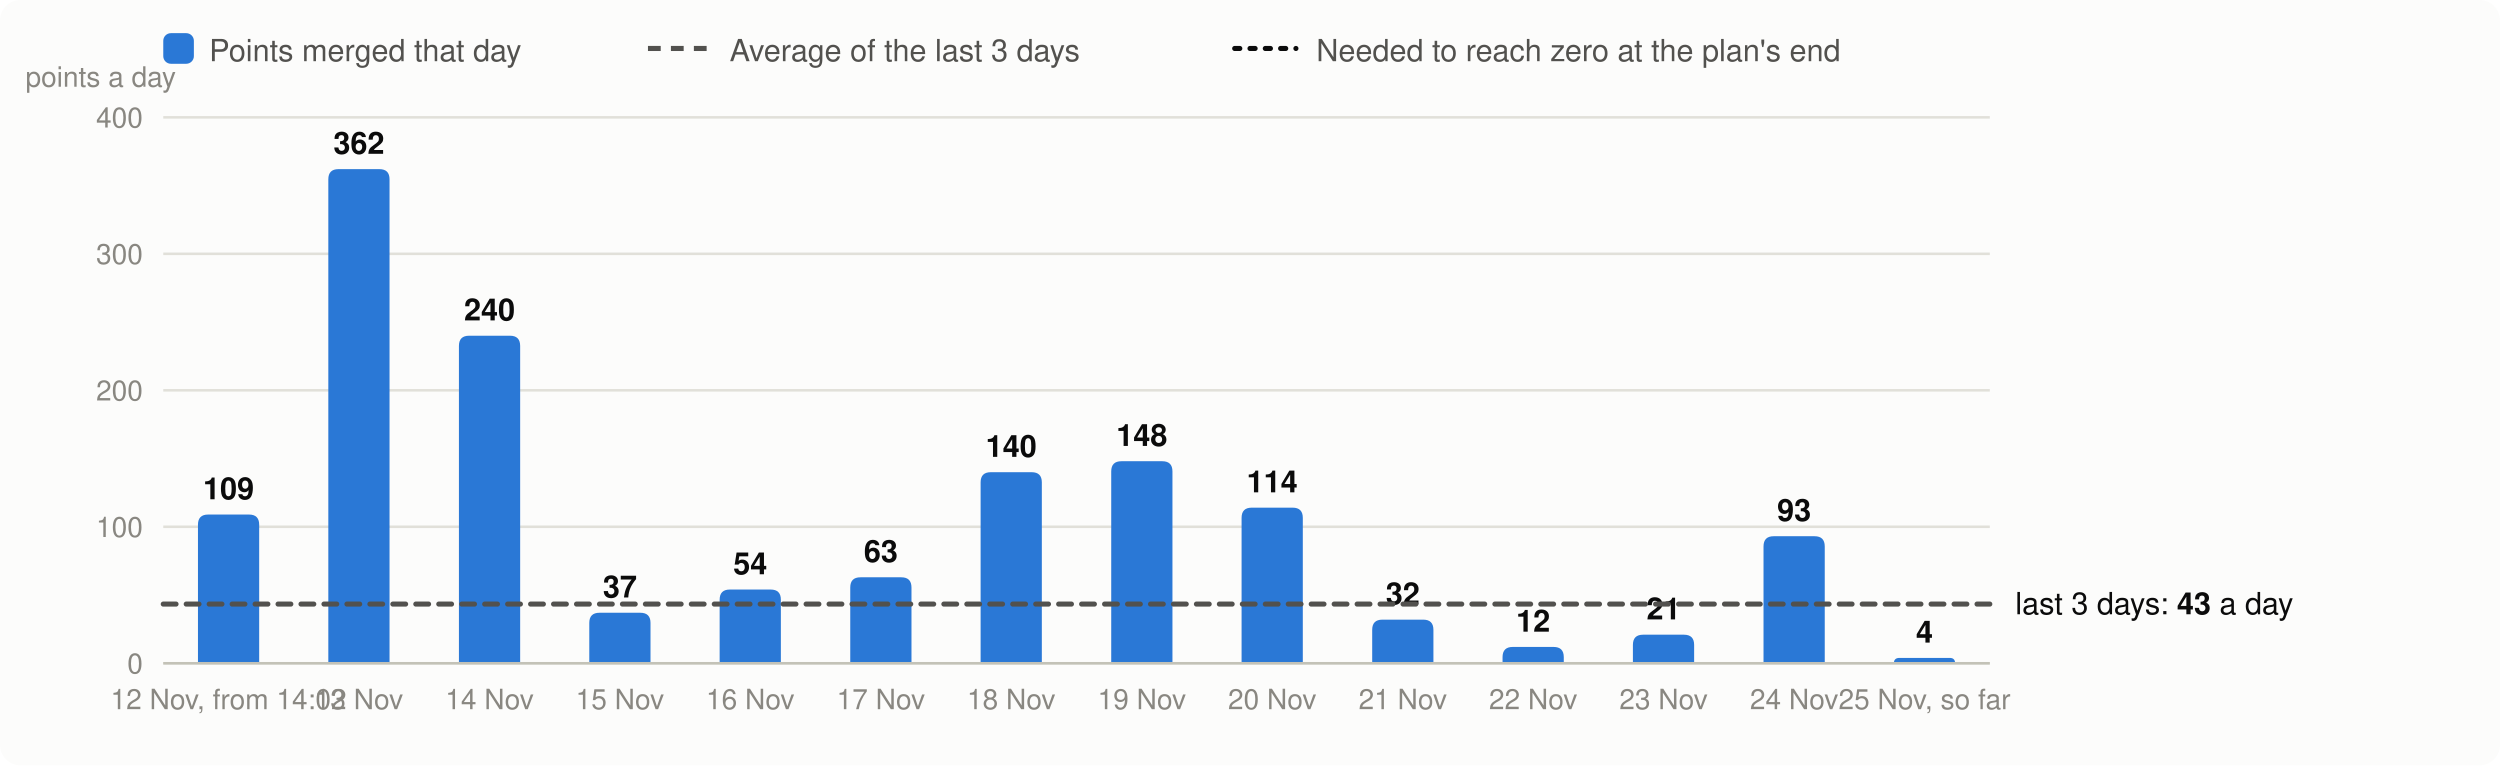
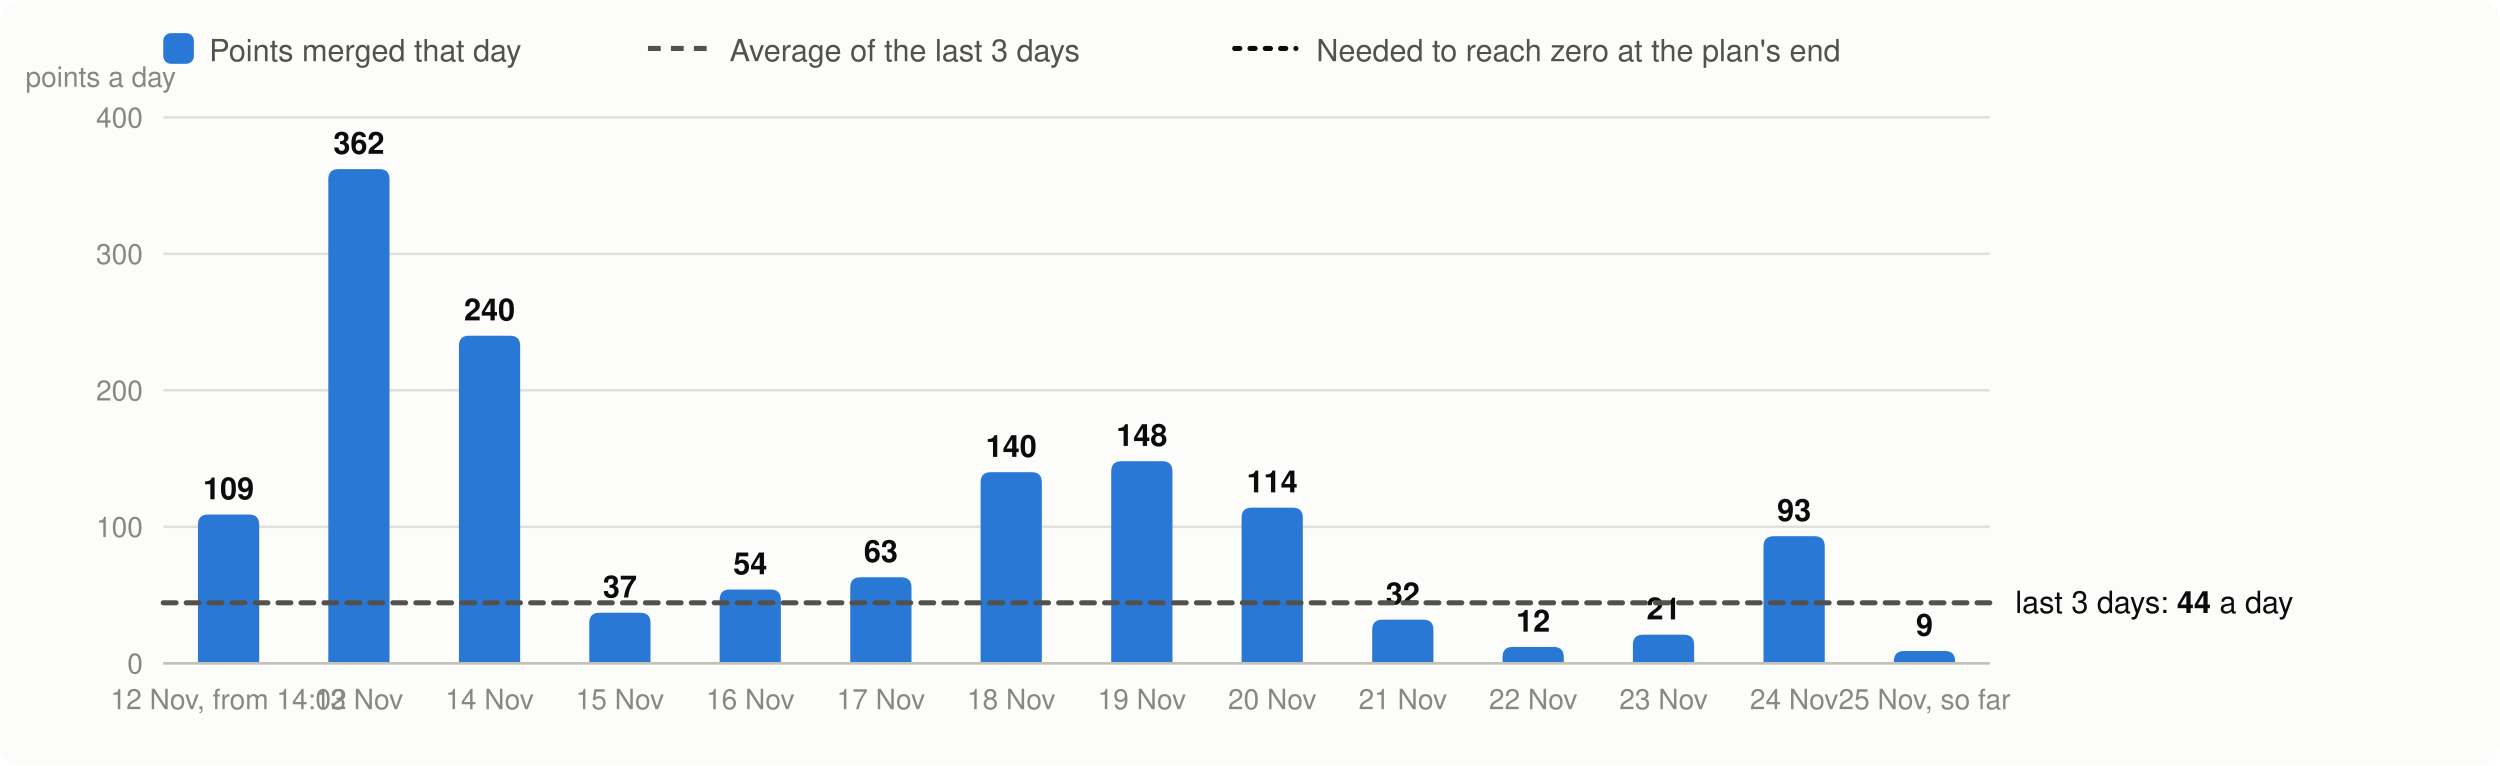
<svg xmlns="http://www.w3.org/2000/svg" viewBox="0 0 980 300" width="980" height="300" font-family="system-ui,-apple-system,Segoe UI,Helvetica,Arial,sans-serif" font-size="13" role="img" aria-label="Velocity: story points merged per day, the 3-day average and the velocity needed">
  <rect width="980" height="300" rx="8" fill="#fcfcfb" />
  <rect x="64" y="13" width="12" height="12" rx="3" fill="#2a78d6" />
  <text x="82" y="24" fill="#52514e" font-size="12">Points merged that day</text>
  <line x1="254" x2="278" y1="19" y2="19" stroke="#52514e" stroke-width="2" stroke-dasharray="5 4" />
  <text x="286" y="24" fill="#52514e" font-size="12">Average of the last 3 days</text>
  <line x1="484" x2="508" y1="19" y2="19" stroke="#0b0b0b" stroke-width="2" stroke-dasharray="2 4" stroke-linecap="round" />
  <text x="516" y="24" fill="#52514e" font-size="12">Needed to reach zero at the plan's end</text>
  <line x1="64" x2="780" y1="260.0" y2="260.0" stroke="#e1e0d9" />
  <text x="56" y="264.0" text-anchor="end" fill="#898781" font-size="11">0</text>
  <line x1="64" x2="780" y1="206.5" y2="206.5" stroke="#e1e0d9" />
  <text x="56" y="210.5" text-anchor="end" fill="#898781" font-size="11">100</text>
  <line x1="64" x2="780" y1="153.0" y2="153.0" stroke="#e1e0d9" />
  <text x="56" y="157.0" text-anchor="end" fill="#898781" font-size="11">200</text>
  <line x1="64" x2="780" y1="99.5" y2="99.5" stroke="#e1e0d9" />
  <text x="56" y="103.5" text-anchor="end" fill="#898781" font-size="11">300</text>
  <line x1="64" x2="780" y1="46.0" y2="46.0" stroke="#e1e0d9" />
  <text x="56" y="50.0" text-anchor="end" fill="#898781" font-size="11">400</text>
  <text x="10" y="34" fill="#898781" font-size="11">points a day</text>
  <path d="M77.6,260.0V205.7Q77.6,201.7 81.6,201.7H97.6Q101.6,201.7 101.6,205.7V260.0Z" fill="#2a78d6" />
  <text x="89.6" y="195.7" text-anchor="middle" fill="#0b0b0b" font-size="12" font-weight="600">109</text>
  <text x="89.6" y="278" text-anchor="middle" fill="#898781" font-size="11">12 Nov, from 14:02</text>
  <path d="M128.7,260.0V70.3Q128.7,66.3 132.7,66.3H148.7Q152.7,66.3 152.7,70.3V260.0Z" fill="#2a78d6" />
  <text x="140.7" y="60.3" text-anchor="middle" fill="#0b0b0b" font-size="12" font-weight="600">362</text>
  <text x="140.7" y="278" text-anchor="middle" fill="#898781" font-size="11">13 Nov</text>
  <path d="M179.9,260.0V135.6Q179.9,131.6 183.9,131.6H199.9Q203.9,131.6 203.9,135.6V260.0Z" fill="#2a78d6" />
  <text x="191.9" y="125.6" text-anchor="middle" fill="#0b0b0b" font-size="12" font-weight="600">240</text>
  <text x="191.9" y="278" text-anchor="middle" fill="#898781" font-size="11">14 Nov</text>
  <path d="M231.0,260.0V244.2Q231.0,240.2 235.0,240.2H251.0Q255.0,240.2 255.0,244.2V260.0Z" fill="#2a78d6" />
  <text x="243.0" y="234.2" text-anchor="middle" fill="#0b0b0b" font-size="12" font-weight="600">37</text>
  <text x="243.0" y="278" text-anchor="middle" fill="#898781" font-size="11">15 Nov</text>
  <path d="M282.1,260.0V235.1Q282.1,231.1 286.1,231.1H302.1Q306.1,231.1 306.1,235.1V260.0Z" fill="#2a78d6" />
  <text x="294.1" y="225.1" text-anchor="middle" fill="#0b0b0b" font-size="12" font-weight="600">54</text>
  <text x="294.1" y="278" text-anchor="middle" fill="#898781" font-size="11">16 Nov</text>
  <path d="M333.3,260.0V230.3Q333.3,226.3 337.3,226.3H353.3Q357.3,226.3 357.3,230.3V260.0Z" fill="#2a78d6" />
  <text x="345.3" y="220.3" text-anchor="middle" fill="#0b0b0b" font-size="12" font-weight="600">63</text>
  <text x="345.3" y="278" text-anchor="middle" fill="#898781" font-size="11">17 Nov</text>
  <path d="M384.4,260.0V189.1Q384.4,185.1 388.4,185.1H404.4Q408.4,185.1 408.4,189.1V260.0Z" fill="#2a78d6" />
  <text x="396.4" y="179.1" text-anchor="middle" fill="#0b0b0b" font-size="12" font-weight="600">140</text>
  <text x="396.4" y="278" text-anchor="middle" fill="#898781" font-size="11">18 Nov</text>
  <path d="M435.6,260.0V184.8Q435.6,180.8 439.6,180.8H455.6Q459.6,180.8 459.6,184.8V260.0Z" fill="#2a78d6" />
  <text x="447.6" y="174.8" text-anchor="middle" fill="#0b0b0b" font-size="12" font-weight="600">148</text>
  <text x="447.6" y="278" text-anchor="middle" fill="#898781" font-size="11">19 Nov</text>
  <path d="M486.7,260.0V203.0Q486.7,199.0 490.7,199.0H506.7Q510.7,199.0 510.7,203.0V260.0Z" fill="#2a78d6" />
  <text x="498.7" y="193.0" text-anchor="middle" fill="#0b0b0b" font-size="12" font-weight="600">114</text>
  <text x="498.7" y="278" text-anchor="middle" fill="#898781" font-size="11">20 Nov</text>
  <path d="M537.9,260.0V246.9Q537.9,242.9 541.9,242.9H557.9Q561.9,242.9 561.9,246.9V260.0Z" fill="#2a78d6" />
  <text x="549.9" y="236.9" text-anchor="middle" fill="#0b0b0b" font-size="12" font-weight="600">32</text>
  <text x="549.9" y="278" text-anchor="middle" fill="#898781" font-size="11">21 Nov</text>
  <path d="M589.0,260.0V257.6Q589.0,253.6 593.0,253.6H609.0Q613.0,253.6 613.0,257.6V260.0Z" fill="#2a78d6" />
  <text x="601.0" y="247.6" text-anchor="middle" fill="#0b0b0b" font-size="12" font-weight="600">12</text>
  <text x="601.0" y="278" text-anchor="middle" fill="#898781" font-size="11">22 Nov</text>
  <path d="M640.1,260.0V252.8Q640.1,248.8 644.1,248.8H660.1Q664.1,248.8 664.1,252.8V260.0Z" fill="#2a78d6" />
  <text x="652.1" y="242.8" text-anchor="middle" fill="#0b0b0b" font-size="12" font-weight="600">21</text>
  <text x="652.1" y="278" text-anchor="middle" fill="#898781" font-size="11">23 Nov</text>
  <path d="M691.3,260.0V214.2Q691.3,210.2 695.3,210.2H711.3Q715.3,210.2 715.3,214.2V260.0Z" fill="#2a78d6" />
  <text x="703.3" y="204.2" text-anchor="middle" fill="#0b0b0b" font-size="12" font-weight="600">93</text>
  <text x="703.3" y="278" text-anchor="middle" fill="#898781" font-size="11">24 Nov</text>
-   <path d="M742.4,260.0V260.0Q742.4,257.9 744.6,257.9H764.3Q766.4,257.9 766.4,260.0V260.0Z" fill="#2a78d6" />
-   <text x="754.4" y="251.9" text-anchor="middle" fill="#0b0b0b" font-size="12" font-weight="600">4</text>
+   <path d="M742.4,260.0V259.2Q742.4,255.2 746.4,255.2H762.4Q766.4,255.2 766.4,259.2V260.0Z" fill="#2a78d6" />
+   <text x="754.4" y="249.2" text-anchor="middle" fill="#0b0b0b" font-size="12" font-weight="600">9</text>
  <text x="754.4" y="278" text-anchor="middle" fill="#898781" font-size="11">25 Nov, so far</text>
  <line x1="64" x2="780" y1="260.0" y2="260.0" stroke="#c3c2b7" />
-   <line x1="64" x2="780" y1="236.8" y2="236.8" stroke="#52514e" stroke-width="2" stroke-dasharray="5 4" stroke-linecap="round" />
-   <text x="790" y="240.8" fill="#0b0b0b" font-size="12">last 3 days: <tspan font-weight="600">43</tspan> a day</text>
+   <line x1="64" x2="780" y1="236.3" y2="236.3" stroke="#52514e" stroke-width="2" stroke-dasharray="5 4" stroke-linecap="round" />
+   <text x="790" y="240.3" fill="#0b0b0b" font-size="12">last 3 days: <tspan font-weight="600">44</tspan> a day</text>
</svg>
